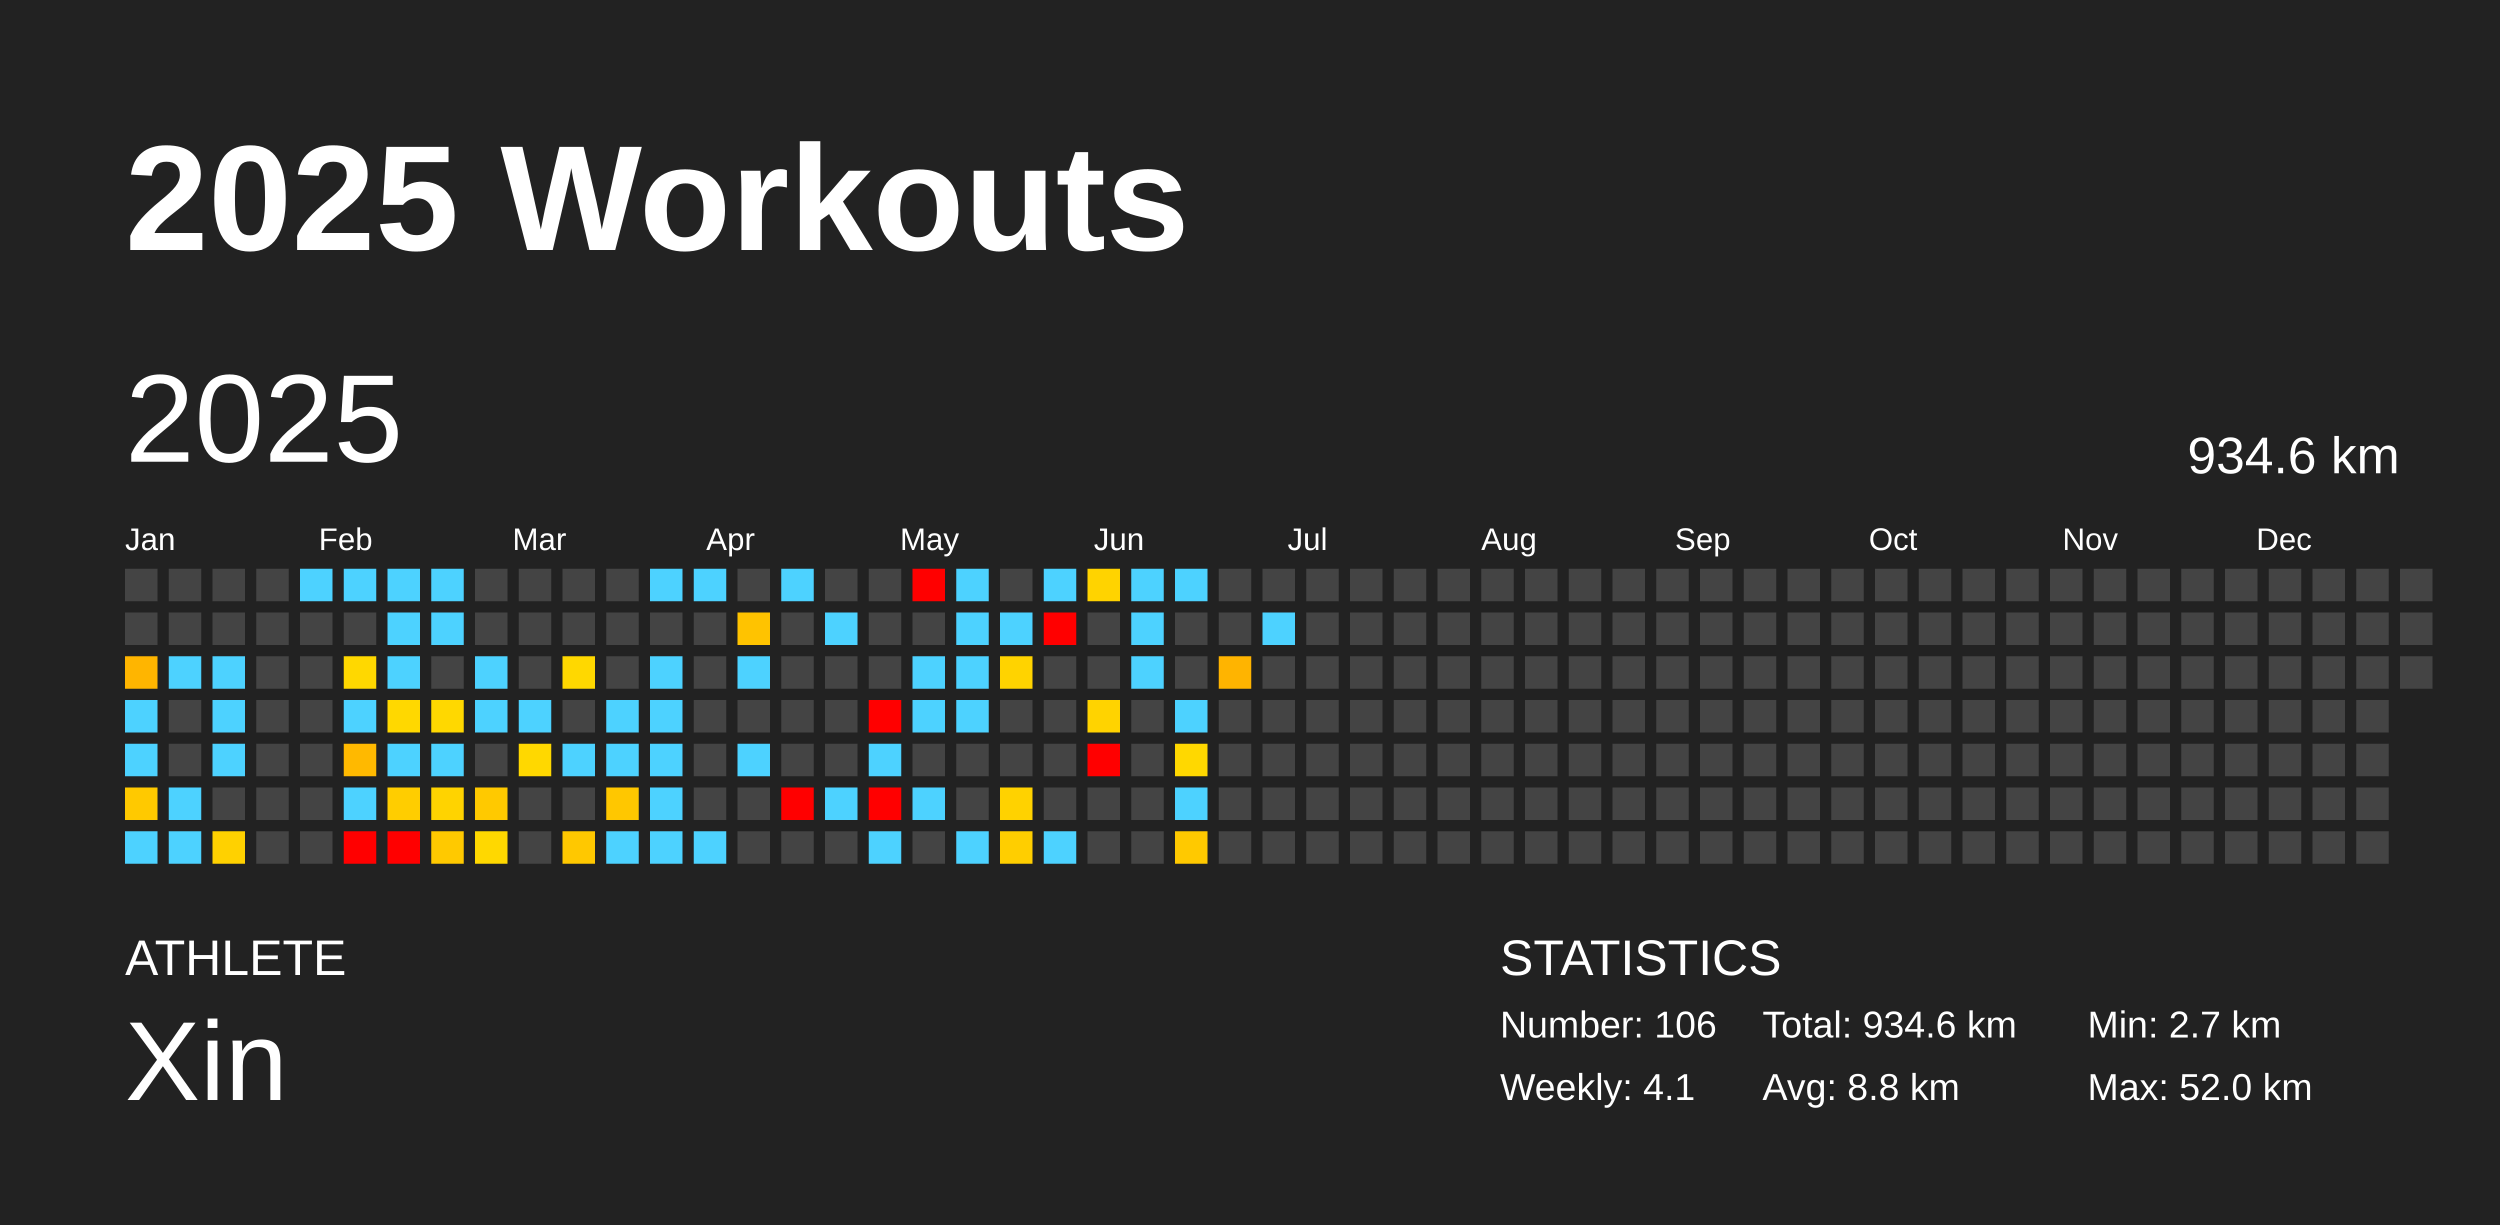
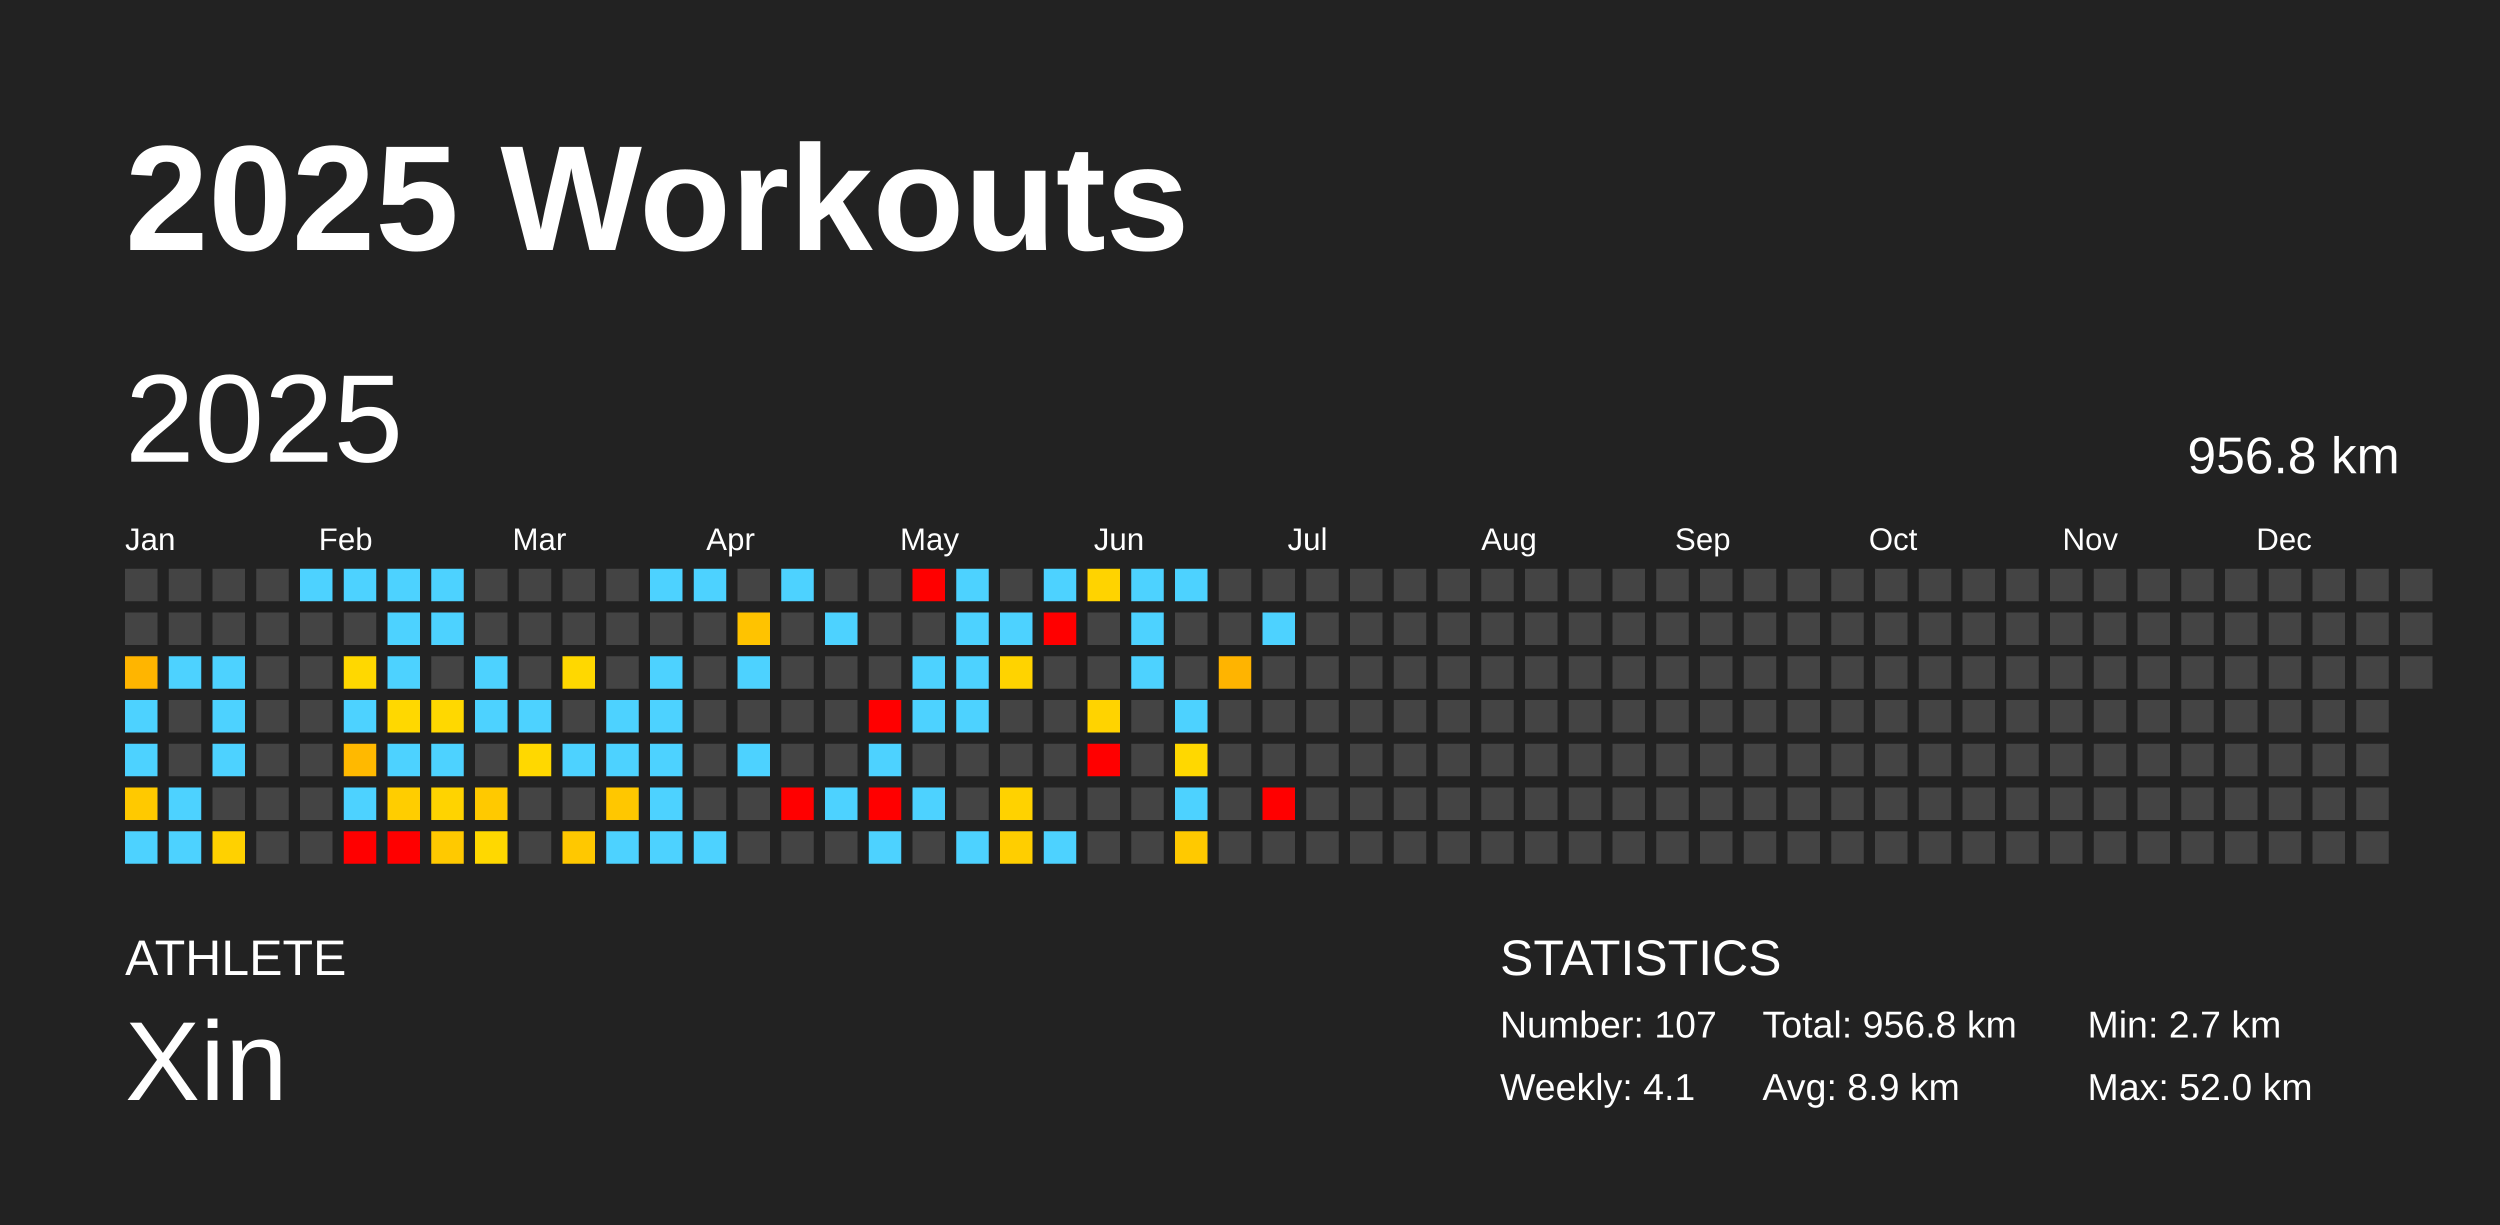
<svg xmlns="http://www.w3.org/2000/svg" baseProfile="full" height="98mm" version="1.1" viewBox="0,0,200,98" width="200mm">
  <defs />
  <rect fill="#222222" height="98" width="200" x="0" y="0" />
  <text fill="#FFFFFF" style="font-size:12px; font-family:Arial; font-weight:bold;" x="10" y="20">2025 Workouts</text>
  <text fill="#FFFFFF" style="font-size:4px; font-family:Arial" x="10" y="78">ATHLETE</text>
  <text fill="#FFFFFF" style="font-size:9px; font-family:Arial" x="10" y="88">Xin</text>
  <text fill="#FFFFFF" style="font-size:4px; font-family:Arial" x="120" y="78">STATISTICS</text>
-   <text fill="#FFFFFF" style="font-size:3px; font-family:Arial" x="120" y="83">Number: 106</text>
+   <text fill="#FFFFFF" style="font-size:3px; font-family:Arial" x="120" y="83">Number: 107</text>
  <text fill="#FFFFFF" style="font-size:3px; font-family:Arial" x="120" y="88">Weekly: 4.1</text>
-   <text fill="#FFFFFF" style="font-size:3px; font-family:Arial" x="141" y="83">Total: 934.6 km</text>
-   <text fill="#FFFFFF" style="font-size:3px; font-family:Arial" x="141" y="88">Avg: 8.8 km</text>
+   <text fill="#FFFFFF" style="font-size:3px; font-family:Arial" x="141" y="83">Total: 956.8 km</text>
+   <text fill="#FFFFFF" style="font-size:3px; font-family:Arial" x="141" y="88">Avg: 8.9 km</text>
  <text fill="#FFFFFF" style="font-size:3px; font-family:Arial" x="167" y="83">Min: 2.7 km</text>
  <text fill="#FFFFFF" style="font-size:3px; font-family:Arial" x="167" y="88">Max: 52.0 km</text>
  <text dominant-baseline="hanging" fill="#FFFFFF" style="font-size:10.0px; font-family:Arial;" x="10" y="30">2025</text>
-   <text dominant-baseline="hanging" fill="#FFFFFF" style="font-size:4.125px; font-family:Arial;" x="175" y="35">934.6 km</text>
+   <text dominant-baseline="hanging" fill="#FFFFFF" style="font-size:4.125px; font-family:Arial;" x="175" y="35">956.8 km</text>
  <text fill="#FFFFFF" style="font-size:2.5px; font-family:Arial" x="10.0" y="44">Jan</text>
  <text fill="#FFFFFF" style="font-size:2.5px; font-family:Arial" x="25.5" y="44">Feb</text>
  <text fill="#FFFFFF" style="font-size:2.5px; font-family:Arial" x="41.0" y="44">Mar</text>
  <text fill="#FFFFFF" style="font-size:2.5px; font-family:Arial" x="56.5" y="44">Apr</text>
  <text fill="#FFFFFF" style="font-size:2.5px; font-family:Arial" x="72.0" y="44">May</text>
  <text fill="#FFFFFF" style="font-size:2.5px; font-family:Arial" x="87.5" y="44">Jun</text>
  <text fill="#FFFFFF" style="font-size:2.5px; font-family:Arial" x="103.0" y="44">Jul</text>
  <text fill="#FFFFFF" style="font-size:2.5px; font-family:Arial" x="118.5" y="44">Aug</text>
  <text fill="#FFFFFF" style="font-size:2.5px; font-family:Arial" x="134.0" y="44">Sep</text>
  <text fill="#FFFFFF" style="font-size:2.5px; font-family:Arial" x="149.5" y="44">Oct</text>
  <text fill="#FFFFFF" style="font-size:2.5px; font-family:Arial" x="165.0" y="44">Nov</text>
  <text fill="#FFFFFF" style="font-size:2.5px; font-family:Arial" x="180.5" y="44">Dec</text>
  <rect fill="#444444" height="2.6" width="2.6" x="10.0" y="45.5" />
  <rect fill="#444444" height="2.6" width="2.6" x="10.0" y="49.0" />
  <rect fill="#ffb500" height="2.6" width="2.6" x="10.0" y="52.5" />
  <rect fill="#4dd2ff" height="2.6" width="2.6" x="10.0" y="56.0" />
  <rect fill="#4dd2ff" height="2.6" width="2.6" x="10.0" y="59.5" />
  <rect fill="#ffc900" height="2.6" width="2.6" x="10.0" y="63.0" />
  <rect fill="#4dd2ff" height="2.6" width="2.6" x="10.0" y="66.5" />
  <rect fill="#444444" height="2.6" width="2.6" x="13.5" y="45.5" />
  <rect fill="#444444" height="2.6" width="2.6" x="13.5" y="49.0" />
  <rect fill="#4dd2ff" height="2.6" width="2.6" x="13.5" y="52.5" />
  <rect fill="#444444" height="2.6" width="2.6" x="13.5" y="56.0" />
  <rect fill="#444444" height="2.6" width="2.6" x="13.5" y="59.5" />
  <rect fill="#4dd2ff" height="2.6" width="2.6" x="13.5" y="63.0" />
  <rect fill="#4dd2ff" height="2.6" width="2.6" x="13.5" y="66.5" />
  <rect fill="#444444" height="2.6" width="2.6" x="17.0" y="45.5" />
  <rect fill="#444444" height="2.6" width="2.6" x="17.0" y="49.0" />
  <rect fill="#4dd2ff" height="2.6" width="2.6" x="17.0" y="52.5" />
  <rect fill="#4dd2ff" height="2.6" width="2.6" x="17.0" y="56.0" />
  <rect fill="#4dd2ff" height="2.6" width="2.6" x="17.0" y="59.5" />
  <rect fill="#444444" height="2.6" width="2.6" x="17.0" y="63.0" />
  <rect fill="#ffd100" height="2.6" width="2.6" x="17.0" y="66.5" />
  <rect fill="#444444" height="2.6" width="2.6" x="20.5" y="45.5" />
  <rect fill="#444444" height="2.6" width="2.6" x="20.5" y="49.0" />
  <rect fill="#444444" height="2.6" width="2.6" x="20.5" y="52.5" />
  <rect fill="#444444" height="2.6" width="2.6" x="20.5" y="56.0" />
  <rect fill="#444444" height="2.6" width="2.6" x="20.5" y="59.5" />
  <rect fill="#444444" height="2.6" width="2.6" x="20.5" y="63.0" />
  <rect fill="#444444" height="2.6" width="2.6" x="20.5" y="66.5" />
  <rect fill="#4dd2ff" height="2.6" width="2.6" x="24.0" y="45.5" />
  <rect fill="#444444" height="2.6" width="2.6" x="24.0" y="49.0" />
  <rect fill="#444444" height="2.6" width="2.6" x="24.0" y="52.5" />
  <rect fill="#444444" height="2.6" width="2.6" x="24.0" y="56.0" />
  <rect fill="#444444" height="2.6" width="2.6" x="24.0" y="59.5" />
  <rect fill="#444444" height="2.6" width="2.6" x="24.0" y="63.0" />
  <rect fill="#444444" height="2.6" width="2.6" x="24.0" y="66.5" />
  <rect fill="#4dd2ff" height="2.6" width="2.6" x="27.5" y="45.5" />
  <rect fill="#444444" height="2.6" width="2.6" x="27.5" y="49.0" />
  <rect fill="#ffd800" height="2.6" width="2.6" x="27.5" y="52.5" />
  <rect fill="#4dd2ff" height="2.6" width="2.6" x="27.5" y="56.0" />
  <rect fill="#ffb900" height="2.6" width="2.6" x="27.5" y="59.5" />
  <rect fill="#4dd2ff" height="2.6" width="2.6" x="27.5" y="63.0" />
  <rect fill="red" height="2.6" width="2.6" x="27.5" y="66.5" />
  <rect fill="#4dd2ff" height="2.6" width="2.6" x="31.0" y="45.5" />
  <rect fill="#4dd2ff" height="2.6" width="2.6" x="31.0" y="49.0" />
  <rect fill="#4dd2ff" height="2.6" width="2.6" x="31.0" y="52.5" />
  <rect fill="#ffd800" height="2.6" width="2.6" x="31.0" y="56.0" />
  <rect fill="#4dd2ff" height="2.6" width="2.6" x="31.0" y="59.5" />
  <rect fill="#ffcd00" height="2.6" width="2.6" x="31.0" y="63.0" />
  <rect fill="red" height="2.6" width="2.6" x="31.0" y="66.5" />
  <rect fill="#4dd2ff" height="2.6" width="2.6" x="34.5" y="45.5" />
  <rect fill="#4dd2ff" height="2.6" width="2.6" x="34.5" y="49.0" />
  <rect fill="#444444" height="2.6" width="2.6" x="34.5" y="52.5" />
  <rect fill="#ffd800" height="2.6" width="2.6" x="34.5" y="56.0" />
  <rect fill="#4dd2ff" height="2.6" width="2.6" x="34.5" y="59.5" />
  <rect fill="#ffd300" height="2.6" width="2.6" x="34.5" y="63.0" />
  <rect fill="#ffc900" height="2.6" width="2.6" x="34.5" y="66.5" />
  <rect fill="#444444" height="2.6" width="2.6" x="38.0" y="45.5" />
  <rect fill="#444444" height="2.6" width="2.6" x="38.0" y="49.0" />
  <rect fill="#4dd2ff" height="2.6" width="2.6" x="38.0" y="52.5" />
  <rect fill="#4dd2ff" height="2.6" width="2.6" x="38.0" y="56.0" />
  <rect fill="#444444" height="2.6" width="2.6" x="38.0" y="59.5" />
  <rect fill="#ffc900" height="2.6" width="2.6" x="38.0" y="63.0" />
  <rect fill="#ffd800" height="2.6" width="2.6" x="38.0" y="66.5" />
  <rect fill="#444444" height="2.6" width="2.6" x="41.5" y="45.5" />
  <rect fill="#444444" height="2.6" width="2.6" x="41.5" y="49.0" />
  <rect fill="#444444" height="2.6" width="2.6" x="41.5" y="52.5" />
  <rect fill="#4dd2ff" height="2.6" width="2.6" x="41.5" y="56.0" />
  <rect fill="#ffd800" height="2.6" width="2.6" x="41.5" y="59.5" />
  <rect fill="#444444" height="2.6" width="2.6" x="41.5" y="63.0" />
  <rect fill="#444444" height="2.6" width="2.6" x="41.5" y="66.5" />
  <rect fill="#444444" height="2.6" width="2.6" x="45.0" y="45.5" />
  <rect fill="#444444" height="2.6" width="2.6" x="45.0" y="49.0" />
  <rect fill="#ffd800" height="2.6" width="2.6" x="45.0" y="52.5" />
  <rect fill="#444444" height="2.6" width="2.6" x="45.0" y="56.0" />
  <rect fill="#4dd2ff" height="2.6" width="2.6" x="45.0" y="59.5" />
  <rect fill="#444444" height="2.6" width="2.6" x="45.0" y="63.0" />
  <rect fill="#ffc800" height="2.6" width="2.6" x="45.0" y="66.5" />
  <rect fill="#444444" height="2.6" width="2.6" x="48.5" y="45.5" />
  <rect fill="#444444" height="2.6" width="2.6" x="48.5" y="49.0" />
  <rect fill="#444444" height="2.6" width="2.6" x="48.5" y="52.5" />
  <rect fill="#4dd2ff" height="2.6" width="2.6" x="48.5" y="56.0" />
  <rect fill="#4dd2ff" height="2.6" width="2.6" x="48.5" y="59.5" />
  <rect fill="#ffc700" height="2.6" width="2.6" x="48.5" y="63.0" />
  <rect fill="#4dd2ff" height="2.6" width="2.6" x="48.5" y="66.5" />
  <rect fill="#4dd2ff" height="2.6" width="2.6" x="52.0" y="45.5" />
  <rect fill="#444444" height="2.6" width="2.6" x="52.0" y="49.0" />
  <rect fill="#4dd2ff" height="2.6" width="2.6" x="52.0" y="52.5" />
  <rect fill="#4dd2ff" height="2.6" width="2.6" x="52.0" y="56.0" />
  <rect fill="#4dd2ff" height="2.6" width="2.6" x="52.0" y="59.5" />
  <rect fill="#4dd2ff" height="2.6" width="2.6" x="52.0" y="63.0" />
  <rect fill="#4dd2ff" height="2.6" width="2.6" x="52.0" y="66.5" />
  <rect fill="#4dd2ff" height="2.6" width="2.6" x="55.5" y="45.5" />
  <rect fill="#444444" height="2.6" width="2.6" x="55.5" y="49.0" />
  <rect fill="#444444" height="2.6" width="2.6" x="55.5" y="52.5" />
  <rect fill="#444444" height="2.6" width="2.6" x="55.5" y="56.0" />
  <rect fill="#444444" height="2.6" width="2.6" x="55.5" y="59.5" />
  <rect fill="#444444" height="2.6" width="2.6" x="55.5" y="63.0" />
  <rect fill="#4dd2ff" height="2.6" width="2.6" x="55.5" y="66.5" />
  <rect fill="#444444" height="2.6" width="2.6" x="59.0" y="45.5" />
  <rect fill="#ffc300" height="2.6" width="2.6" x="59.0" y="49.0" />
  <rect fill="#4dd2ff" height="2.6" width="2.6" x="59.0" y="52.5" />
  <rect fill="#444444" height="2.6" width="2.6" x="59.0" y="56.0" />
  <rect fill="#4dd2ff" height="2.6" width="2.6" x="59.0" y="59.5" />
  <rect fill="#444444" height="2.6" width="2.6" x="59.0" y="63.0" />
  <rect fill="#444444" height="2.6" width="2.6" x="59.0" y="66.5" />
  <rect fill="#4dd2ff" height="2.6" width="2.6" x="62.5" y="45.5" />
  <rect fill="#444444" height="2.6" width="2.6" x="62.5" y="49.0" />
  <rect fill="#444444" height="2.6" width="2.6" x="62.5" y="52.5" />
  <rect fill="#444444" height="2.6" width="2.6" x="62.5" y="56.0" />
  <rect fill="#444444" height="2.6" width="2.6" x="62.5" y="59.5" />
  <rect fill="red" height="2.6" width="2.6" x="62.5" y="63.0" />
  <rect fill="#444444" height="2.6" width="2.6" x="62.5" y="66.5" />
  <rect fill="#444444" height="2.6" width="2.6" x="66.0" y="45.5" />
  <rect fill="#4dd2ff" height="2.6" width="2.6" x="66.0" y="49.0" />
  <rect fill="#444444" height="2.6" width="2.6" x="66.0" y="52.5" />
  <rect fill="#444444" height="2.6" width="2.6" x="66.0" y="56.0" />
  <rect fill="#444444" height="2.6" width="2.6" x="66.0" y="59.5" />
  <rect fill="#4dd2ff" height="2.6" width="2.6" x="66.0" y="63.0" />
  <rect fill="#444444" height="2.6" width="2.6" x="66.0" y="66.5" />
  <rect fill="#444444" height="2.6" width="2.6" x="69.5" y="45.5" />
  <rect fill="#444444" height="2.6" width="2.6" x="69.5" y="49.0" />
  <rect fill="#444444" height="2.6" width="2.6" x="69.5" y="52.5" />
  <rect fill="red" height="2.6" width="2.6" x="69.5" y="56.0" />
  <rect fill="#4dd2ff" height="2.6" width="2.6" x="69.5" y="59.5" />
  <rect fill="red" height="2.6" width="2.6" x="69.5" y="63.0" />
  <rect fill="#4dd2ff" height="2.6" width="2.6" x="69.5" y="66.5" />
  <rect fill="red" height="2.6" width="2.6" x="73.0" y="45.5" />
  <rect fill="#444444" height="2.6" width="2.6" x="73.0" y="49.0" />
  <rect fill="#4dd2ff" height="2.6" width="2.6" x="73.0" y="52.5" />
  <rect fill="#4dd2ff" height="2.6" width="2.6" x="73.0" y="56.0" />
  <rect fill="#444444" height="2.6" width="2.6" x="73.0" y="59.5" />
  <rect fill="#4dd2ff" height="2.6" width="2.6" x="73.0" y="63.0" />
  <rect fill="#444444" height="2.6" width="2.6" x="73.0" y="66.5" />
  <rect fill="#4dd2ff" height="2.6" width="2.6" x="76.5" y="45.5" />
  <rect fill="#4dd2ff" height="2.6" width="2.6" x="76.5" y="49.0" />
  <rect fill="#4dd2ff" height="2.6" width="2.6" x="76.5" y="52.5" />
  <rect fill="#4dd2ff" height="2.6" width="2.6" x="76.5" y="56.0" />
  <rect fill="#444444" height="2.6" width="2.6" x="76.5" y="59.5" />
  <rect fill="#444444" height="2.6" width="2.6" x="76.5" y="63.0" />
  <rect fill="#4dd2ff" height="2.6" width="2.6" x="76.5" y="66.5" />
  <rect fill="#444444" height="2.6" width="2.6" x="80.0" y="45.5" />
  <rect fill="#4dd2ff" height="2.6" width="2.6" x="80.0" y="49.0" />
  <rect fill="#ffd300" height="2.6" width="2.6" x="80.0" y="52.5" />
  <rect fill="#444444" height="2.6" width="2.6" x="80.0" y="56.0" />
  <rect fill="#444444" height="2.6" width="2.6" x="80.0" y="59.5" />
  <rect fill="#ffd200" height="2.6" width="2.6" x="80.0" y="63.0" />
  <rect fill="#ffce00" height="2.6" width="2.6" x="80.0" y="66.5" />
  <rect fill="#4dd2ff" height="2.6" width="2.6" x="83.5" y="45.5" />
  <rect fill="red" height="2.6" width="2.6" x="83.5" y="49.0" />
  <rect fill="#444444" height="2.6" width="2.6" x="83.5" y="52.5" />
  <rect fill="#444444" height="2.6" width="2.6" x="83.5" y="56.0" />
  <rect fill="#444444" height="2.6" width="2.6" x="83.5" y="59.5" />
  <rect fill="#444444" height="2.6" width="2.6" x="83.5" y="63.0" />
  <rect fill="#4dd2ff" height="2.6" width="2.6" x="83.5" y="66.5" />
  <rect fill="#ffd300" height="2.6" width="2.6" x="87.0" y="45.5" />
  <rect fill="#444444" height="2.6" width="2.6" x="87.0" y="49.0" />
  <rect fill="#444444" height="2.6" width="2.6" x="87.0" y="52.5" />
  <rect fill="#ffd300" height="2.6" width="2.6" x="87.0" y="56.0" />
  <rect fill="red" height="2.6" width="2.6" x="87.0" y="59.5" />
  <rect fill="#444444" height="2.6" width="2.6" x="87.0" y="63.0" />
  <rect fill="#444444" height="2.6" width="2.6" x="87.0" y="66.5" />
  <rect fill="#4dd2ff" height="2.6" width="2.6" x="90.5" y="45.5" />
  <rect fill="#4dd2ff" height="2.6" width="2.6" x="90.5" y="49.0" />
  <rect fill="#4dd2ff" height="2.6" width="2.6" x="90.5" y="52.5" />
  <rect fill="#444444" height="2.6" width="2.6" x="90.5" y="56.0" />
  <rect fill="#444444" height="2.6" width="2.6" x="90.5" y="59.5" />
  <rect fill="#444444" height="2.6" width="2.6" x="90.5" y="63.0" />
  <rect fill="#444444" height="2.6" width="2.6" x="90.5" y="66.5" />
  <rect fill="#4dd2ff" height="2.6" width="2.6" x="94.0" y="45.5" />
  <rect fill="#444444" height="2.6" width="2.6" x="94.0" y="49.0" />
  <rect fill="#444444" height="2.6" width="2.6" x="94.0" y="52.5" />
  <rect fill="#4dd2ff" height="2.6" width="2.6" x="94.0" y="56.0" />
  <rect fill="#ffd800" height="2.6" width="2.6" x="94.0" y="59.5" />
  <rect fill="#4dd2ff" height="2.6" width="2.6" x="94.0" y="63.0" />
  <rect fill="#ffc900" height="2.6" width="2.6" x="94.0" y="66.5" />
  <rect fill="#444444" height="2.6" width="2.6" x="97.5" y="45.5" />
  <rect fill="#444444" height="2.6" width="2.6" x="97.5" y="49.0" />
  <rect fill="#ffb400" height="2.6" width="2.6" x="97.5" y="52.5" />
  <rect fill="#444444" height="2.6" width="2.6" x="97.5" y="56.0" />
  <rect fill="#444444" height="2.6" width="2.6" x="97.5" y="59.5" />
  <rect fill="#444444" height="2.6" width="2.6" x="97.5" y="63.0" />
  <rect fill="#444444" height="2.6" width="2.6" x="97.5" y="66.5" />
  <rect fill="#444444" height="2.6" width="2.6" x="101.0" y="45.5" />
  <rect fill="#4dd2ff" height="2.6" width="2.6" x="101.0" y="49.0" />
  <rect fill="#444444" height="2.6" width="2.6" x="101.0" y="52.5" />
  <rect fill="#444444" height="2.6" width="2.6" x="101.0" y="56.0" />
  <rect fill="#444444" height="2.6" width="2.6" x="101.0" y="59.5" />
-   <rect fill="#444444" height="2.6" width="2.6" x="101.0" y="63.0" />
+   <rect fill="red" height="2.6" width="2.6" x="101.0" y="63.0" />
  <rect fill="#444444" height="2.6" width="2.6" x="101.0" y="66.5" />
  <rect fill="#444444" height="2.6" width="2.6" x="104.5" y="45.5" />
  <rect fill="#444444" height="2.6" width="2.6" x="104.5" y="49.0" />
  <rect fill="#444444" height="2.6" width="2.6" x="104.5" y="52.5" />
  <rect fill="#444444" height="2.6" width="2.6" x="104.5" y="56.0" />
  <rect fill="#444444" height="2.6" width="2.6" x="104.5" y="59.5" />
  <rect fill="#444444" height="2.6" width="2.6" x="104.5" y="63.0" />
  <rect fill="#444444" height="2.6" width="2.6" x="104.5" y="66.5" />
  <rect fill="#444444" height="2.6" width="2.6" x="108.0" y="45.5" />
  <rect fill="#444444" height="2.6" width="2.6" x="108.0" y="49.0" />
  <rect fill="#444444" height="2.6" width="2.6" x="108.0" y="52.5" />
  <rect fill="#444444" height="2.6" width="2.6" x="108.0" y="56.0" />
  <rect fill="#444444" height="2.6" width="2.6" x="108.0" y="59.5" />
  <rect fill="#444444" height="2.6" width="2.6" x="108.0" y="63.0" />
  <rect fill="#444444" height="2.6" width="2.6" x="108.0" y="66.5" />
  <rect fill="#444444" height="2.6" width="2.6" x="111.5" y="45.5" />
  <rect fill="#444444" height="2.6" width="2.6" x="111.5" y="49.0" />
  <rect fill="#444444" height="2.6" width="2.6" x="111.5" y="52.5" />
  <rect fill="#444444" height="2.6" width="2.6" x="111.5" y="56.0" />
  <rect fill="#444444" height="2.6" width="2.6" x="111.5" y="59.5" />
  <rect fill="#444444" height="2.6" width="2.6" x="111.5" y="63.0" />
  <rect fill="#444444" height="2.6" width="2.6" x="111.5" y="66.5" />
  <rect fill="#444444" height="2.6" width="2.6" x="115.0" y="45.5" />
  <rect fill="#444444" height="2.6" width="2.6" x="115.0" y="49.0" />
  <rect fill="#444444" height="2.6" width="2.6" x="115.0" y="52.5" />
  <rect fill="#444444" height="2.6" width="2.6" x="115.0" y="56.0" />
  <rect fill="#444444" height="2.6" width="2.6" x="115.0" y="59.5" />
  <rect fill="#444444" height="2.6" width="2.6" x="115.0" y="63.0" />
  <rect fill="#444444" height="2.6" width="2.6" x="115.0" y="66.5" />
  <rect fill="#444444" height="2.6" width="2.6" x="118.5" y="45.5" />
  <rect fill="#444444" height="2.6" width="2.6" x="118.5" y="49.0" />
  <rect fill="#444444" height="2.6" width="2.6" x="118.5" y="52.5" />
  <rect fill="#444444" height="2.6" width="2.6" x="118.5" y="56.0" />
  <rect fill="#444444" height="2.6" width="2.6" x="118.5" y="59.5" />
  <rect fill="#444444" height="2.6" width="2.6" x="118.5" y="63.0" />
  <rect fill="#444444" height="2.6" width="2.6" x="118.5" y="66.5" />
  <rect fill="#444444" height="2.6" width="2.6" x="122.0" y="45.5" />
  <rect fill="#444444" height="2.6" width="2.6" x="122.0" y="49.0" />
  <rect fill="#444444" height="2.6" width="2.6" x="122.0" y="52.5" />
  <rect fill="#444444" height="2.6" width="2.6" x="122.0" y="56.0" />
  <rect fill="#444444" height="2.6" width="2.6" x="122.0" y="59.5" />
  <rect fill="#444444" height="2.6" width="2.6" x="122.0" y="63.0" />
  <rect fill="#444444" height="2.6" width="2.6" x="122.0" y="66.5" />
  <rect fill="#444444" height="2.6" width="2.6" x="125.5" y="45.5" />
  <rect fill="#444444" height="2.6" width="2.6" x="125.5" y="49.0" />
  <rect fill="#444444" height="2.6" width="2.6" x="125.5" y="52.5" />
  <rect fill="#444444" height="2.6" width="2.6" x="125.5" y="56.0" />
  <rect fill="#444444" height="2.6" width="2.6" x="125.5" y="59.5" />
  <rect fill="#444444" height="2.6" width="2.6" x="125.5" y="63.0" />
  <rect fill="#444444" height="2.6" width="2.6" x="125.5" y="66.5" />
  <rect fill="#444444" height="2.6" width="2.6" x="129.0" y="45.5" />
  <rect fill="#444444" height="2.6" width="2.6" x="129.0" y="49.0" />
  <rect fill="#444444" height="2.6" width="2.6" x="129.0" y="52.5" />
  <rect fill="#444444" height="2.6" width="2.6" x="129.0" y="56.0" />
  <rect fill="#444444" height="2.6" width="2.6" x="129.0" y="59.5" />
  <rect fill="#444444" height="2.6" width="2.6" x="129.0" y="63.0" />
  <rect fill="#444444" height="2.6" width="2.6" x="129.0" y="66.5" />
  <rect fill="#444444" height="2.6" width="2.6" x="132.5" y="45.5" />
  <rect fill="#444444" height="2.6" width="2.6" x="132.5" y="49.0" />
  <rect fill="#444444" height="2.6" width="2.6" x="132.5" y="52.5" />
  <rect fill="#444444" height="2.6" width="2.6" x="132.5" y="56.0" />
  <rect fill="#444444" height="2.6" width="2.6" x="132.5" y="59.5" />
  <rect fill="#444444" height="2.6" width="2.6" x="132.5" y="63.0" />
  <rect fill="#444444" height="2.6" width="2.6" x="132.5" y="66.5" />
  <rect fill="#444444" height="2.6" width="2.6" x="136.0" y="45.5" />
  <rect fill="#444444" height="2.6" width="2.6" x="136.0" y="49.0" />
  <rect fill="#444444" height="2.6" width="2.6" x="136.0" y="52.5" />
  <rect fill="#444444" height="2.6" width="2.6" x="136.0" y="56.0" />
  <rect fill="#444444" height="2.6" width="2.6" x="136.0" y="59.5" />
  <rect fill="#444444" height="2.6" width="2.6" x="136.0" y="63.0" />
  <rect fill="#444444" height="2.6" width="2.6" x="136.0" y="66.5" />
  <rect fill="#444444" height="2.6" width="2.6" x="139.5" y="45.5" />
  <rect fill="#444444" height="2.6" width="2.6" x="139.5" y="49.0" />
  <rect fill="#444444" height="2.6" width="2.6" x="139.5" y="52.5" />
  <rect fill="#444444" height="2.6" width="2.6" x="139.5" y="56.0" />
  <rect fill="#444444" height="2.6" width="2.6" x="139.5" y="59.5" />
  <rect fill="#444444" height="2.6" width="2.6" x="139.5" y="63.0" />
  <rect fill="#444444" height="2.6" width="2.6" x="139.5" y="66.5" />
  <rect fill="#444444" height="2.6" width="2.6" x="143.0" y="45.5" />
  <rect fill="#444444" height="2.6" width="2.6" x="143.0" y="49.0" />
  <rect fill="#444444" height="2.6" width="2.6" x="143.0" y="52.5" />
  <rect fill="#444444" height="2.6" width="2.6" x="143.0" y="56.0" />
  <rect fill="#444444" height="2.6" width="2.6" x="143.0" y="59.5" />
  <rect fill="#444444" height="2.6" width="2.6" x="143.0" y="63.0" />
  <rect fill="#444444" height="2.6" width="2.6" x="143.0" y="66.5" />
  <rect fill="#444444" height="2.6" width="2.6" x="146.5" y="45.5" />
  <rect fill="#444444" height="2.6" width="2.6" x="146.5" y="49.0" />
  <rect fill="#444444" height="2.6" width="2.6" x="146.5" y="52.5" />
  <rect fill="#444444" height="2.6" width="2.6" x="146.5" y="56.0" />
  <rect fill="#444444" height="2.6" width="2.6" x="146.5" y="59.5" />
  <rect fill="#444444" height="2.6" width="2.6" x="146.5" y="63.0" />
  <rect fill="#444444" height="2.6" width="2.6" x="146.5" y="66.5" />
  <rect fill="#444444" height="2.6" width="2.6" x="150.0" y="45.5" />
  <rect fill="#444444" height="2.6" width="2.6" x="150.0" y="49.0" />
  <rect fill="#444444" height="2.6" width="2.6" x="150.0" y="52.5" />
  <rect fill="#444444" height="2.6" width="2.6" x="150.0" y="56.0" />
  <rect fill="#444444" height="2.6" width="2.6" x="150.0" y="59.5" />
  <rect fill="#444444" height="2.6" width="2.6" x="150.0" y="63.0" />
  <rect fill="#444444" height="2.6" width="2.6" x="150.0" y="66.5" />
  <rect fill="#444444" height="2.6" width="2.6" x="153.5" y="45.5" />
  <rect fill="#444444" height="2.6" width="2.6" x="153.5" y="49.0" />
  <rect fill="#444444" height="2.6" width="2.6" x="153.5" y="52.5" />
  <rect fill="#444444" height="2.6" width="2.6" x="153.5" y="56.0" />
  <rect fill="#444444" height="2.6" width="2.6" x="153.5" y="59.5" />
  <rect fill="#444444" height="2.6" width="2.6" x="153.5" y="63.0" />
  <rect fill="#444444" height="2.6" width="2.6" x="153.5" y="66.5" />
  <rect fill="#444444" height="2.6" width="2.6" x="157.0" y="45.5" />
  <rect fill="#444444" height="2.6" width="2.6" x="157.0" y="49.0" />
  <rect fill="#444444" height="2.6" width="2.6" x="157.0" y="52.5" />
  <rect fill="#444444" height="2.6" width="2.6" x="157.0" y="56.0" />
  <rect fill="#444444" height="2.6" width="2.6" x="157.0" y="59.5" />
  <rect fill="#444444" height="2.6" width="2.6" x="157.0" y="63.0" />
  <rect fill="#444444" height="2.6" width="2.6" x="157.0" y="66.5" />
  <rect fill="#444444" height="2.6" width="2.6" x="160.5" y="45.5" />
  <rect fill="#444444" height="2.6" width="2.6" x="160.5" y="49.0" />
  <rect fill="#444444" height="2.6" width="2.6" x="160.5" y="52.5" />
  <rect fill="#444444" height="2.6" width="2.6" x="160.5" y="56.0" />
  <rect fill="#444444" height="2.6" width="2.6" x="160.5" y="59.5" />
  <rect fill="#444444" height="2.6" width="2.6" x="160.5" y="63.0" />
  <rect fill="#444444" height="2.6" width="2.6" x="160.5" y="66.5" />
  <rect fill="#444444" height="2.6" width="2.6" x="164.0" y="45.5" />
  <rect fill="#444444" height="2.6" width="2.6" x="164.0" y="49.0" />
  <rect fill="#444444" height="2.6" width="2.6" x="164.0" y="52.5" />
  <rect fill="#444444" height="2.6" width="2.6" x="164.0" y="56.0" />
  <rect fill="#444444" height="2.6" width="2.6" x="164.0" y="59.5" />
  <rect fill="#444444" height="2.6" width="2.6" x="164.0" y="63.0" />
  <rect fill="#444444" height="2.6" width="2.6" x="164.0" y="66.5" />
  <rect fill="#444444" height="2.6" width="2.6" x="167.5" y="45.5" />
  <rect fill="#444444" height="2.6" width="2.6" x="167.5" y="49.0" />
  <rect fill="#444444" height="2.6" width="2.6" x="167.5" y="52.5" />
  <rect fill="#444444" height="2.6" width="2.6" x="167.5" y="56.0" />
  <rect fill="#444444" height="2.6" width="2.6" x="167.5" y="59.5" />
  <rect fill="#444444" height="2.6" width="2.6" x="167.5" y="63.0" />
  <rect fill="#444444" height="2.6" width="2.6" x="167.5" y="66.5" />
  <rect fill="#444444" height="2.6" width="2.6" x="171.0" y="45.5" />
  <rect fill="#444444" height="2.6" width="2.6" x="171.0" y="49.0" />
  <rect fill="#444444" height="2.6" width="2.6" x="171.0" y="52.5" />
  <rect fill="#444444" height="2.6" width="2.6" x="171.0" y="56.0" />
  <rect fill="#444444" height="2.6" width="2.6" x="171.0" y="59.5" />
  <rect fill="#444444" height="2.6" width="2.6" x="171.0" y="63.0" />
  <rect fill="#444444" height="2.6" width="2.6" x="171.0" y="66.5" />
  <rect fill="#444444" height="2.6" width="2.6" x="174.5" y="45.5" />
  <rect fill="#444444" height="2.6" width="2.6" x="174.5" y="49.0" />
  <rect fill="#444444" height="2.6" width="2.6" x="174.5" y="52.5" />
  <rect fill="#444444" height="2.6" width="2.6" x="174.5" y="56.0" />
  <rect fill="#444444" height="2.6" width="2.6" x="174.5" y="59.5" />
  <rect fill="#444444" height="2.6" width="2.6" x="174.5" y="63.0" />
  <rect fill="#444444" height="2.6" width="2.6" x="174.5" y="66.5" />
  <rect fill="#444444" height="2.6" width="2.6" x="178.0" y="45.5" />
  <rect fill="#444444" height="2.6" width="2.6" x="178.0" y="49.0" />
  <rect fill="#444444" height="2.6" width="2.6" x="178.0" y="52.5" />
  <rect fill="#444444" height="2.6" width="2.6" x="178.0" y="56.0" />
  <rect fill="#444444" height="2.6" width="2.6" x="178.0" y="59.5" />
  <rect fill="#444444" height="2.6" width="2.6" x="178.0" y="63.0" />
  <rect fill="#444444" height="2.6" width="2.6" x="178.0" y="66.5" />
  <rect fill="#444444" height="2.6" width="2.6" x="181.5" y="45.5" />
  <rect fill="#444444" height="2.6" width="2.6" x="181.5" y="49.0" />
  <rect fill="#444444" height="2.6" width="2.6" x="181.5" y="52.5" />
  <rect fill="#444444" height="2.6" width="2.6" x="181.5" y="56.0" />
  <rect fill="#444444" height="2.6" width="2.6" x="181.5" y="59.5" />
  <rect fill="#444444" height="2.6" width="2.6" x="181.5" y="63.0" />
  <rect fill="#444444" height="2.6" width="2.6" x="181.5" y="66.5" />
  <rect fill="#444444" height="2.6" width="2.6" x="185.0" y="45.5" />
  <rect fill="#444444" height="2.6" width="2.6" x="185.0" y="49.0" />
  <rect fill="#444444" height="2.6" width="2.6" x="185.0" y="52.5" />
  <rect fill="#444444" height="2.6" width="2.6" x="185.0" y="56.0" />
  <rect fill="#444444" height="2.6" width="2.6" x="185.0" y="59.5" />
  <rect fill="#444444" height="2.6" width="2.6" x="185.0" y="63.0" />
  <rect fill="#444444" height="2.6" width="2.6" x="185.0" y="66.5" />
  <rect fill="#444444" height="2.6" width="2.6" x="188.5" y="45.5" />
  <rect fill="#444444" height="2.6" width="2.6" x="188.5" y="49.0" />
  <rect fill="#444444" height="2.6" width="2.6" x="188.5" y="52.5" />
  <rect fill="#444444" height="2.6" width="2.6" x="188.5" y="56.0" />
  <rect fill="#444444" height="2.6" width="2.6" x="188.5" y="59.5" />
  <rect fill="#444444" height="2.6" width="2.6" x="188.5" y="63.0" />
  <rect fill="#444444" height="2.6" width="2.6" x="188.5" y="66.5" />
  <rect fill="#444444" height="2.6" width="2.6" x="192.0" y="45.5" />
  <rect fill="#444444" height="2.6" width="2.6" x="192.0" y="49.0" />
  <rect fill="#444444" height="2.6" width="2.6" x="192.0" y="52.5" />
</svg>
